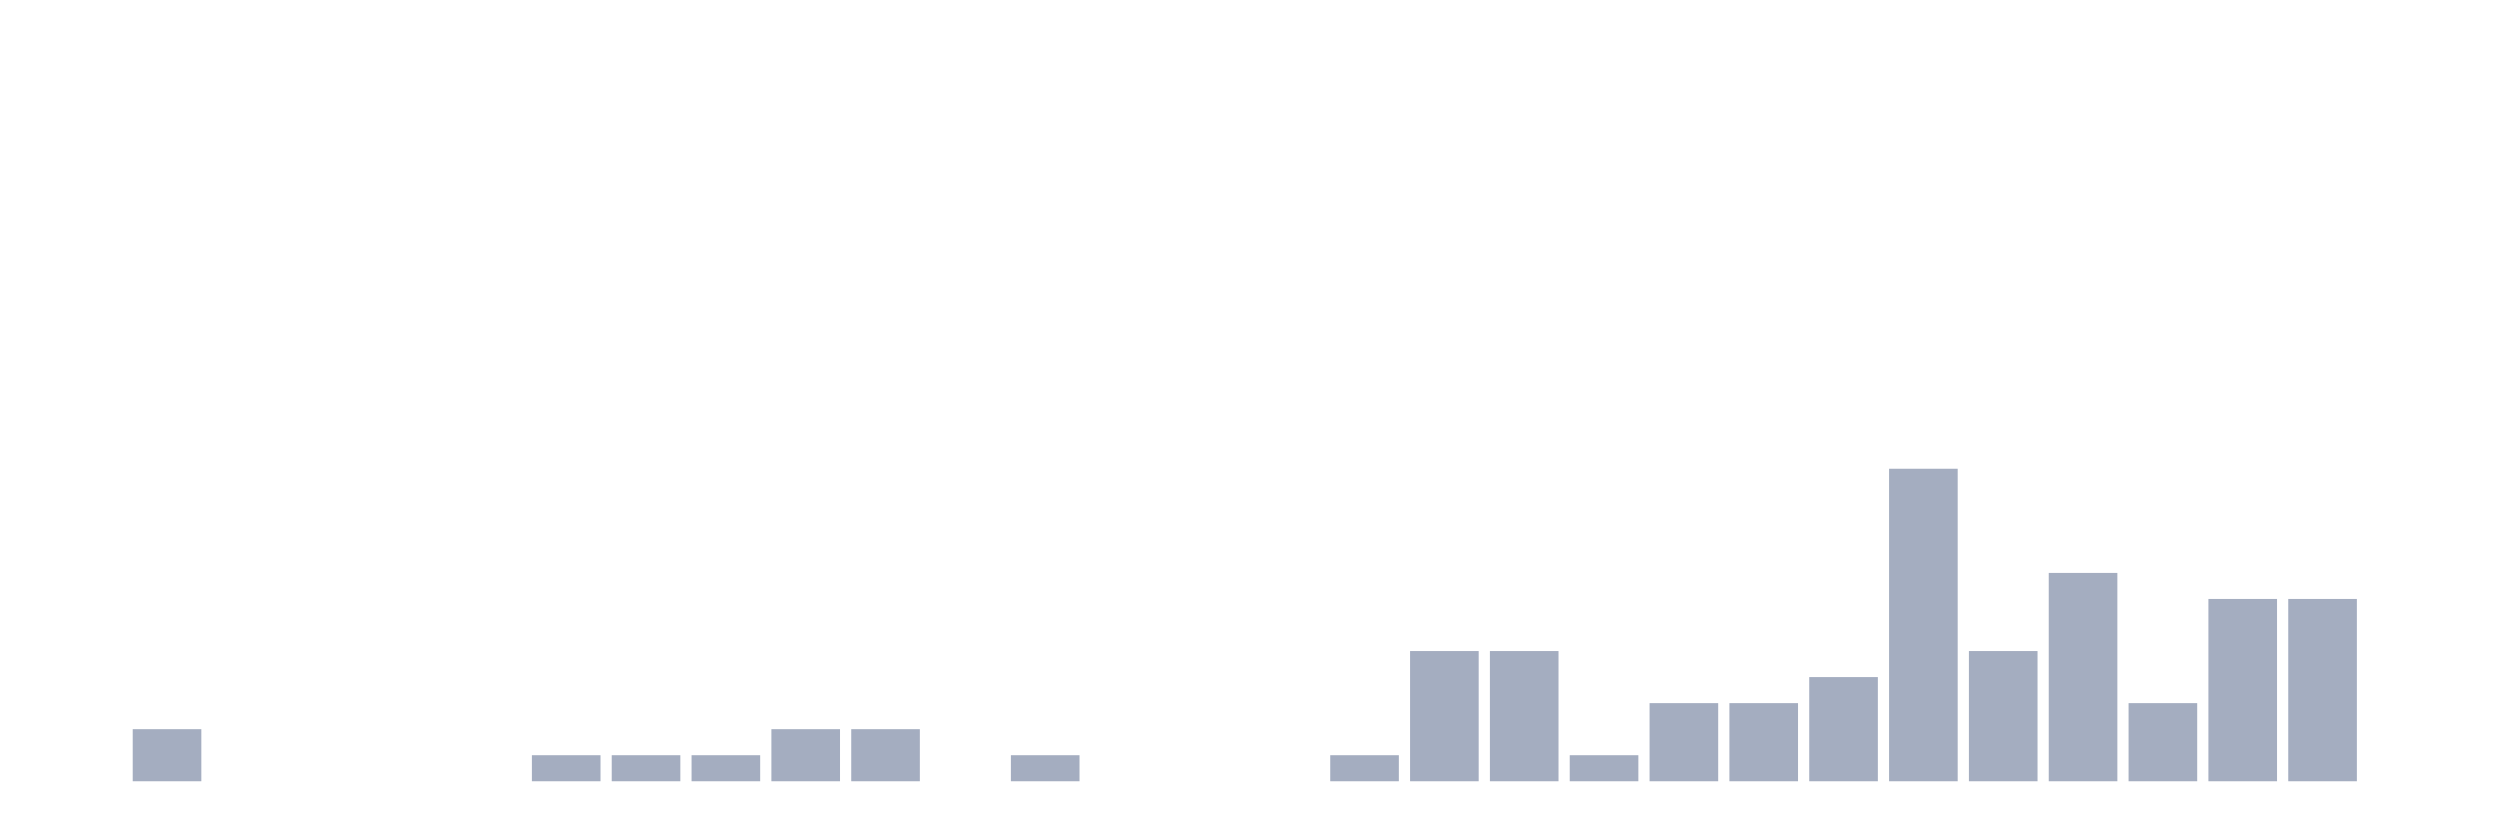
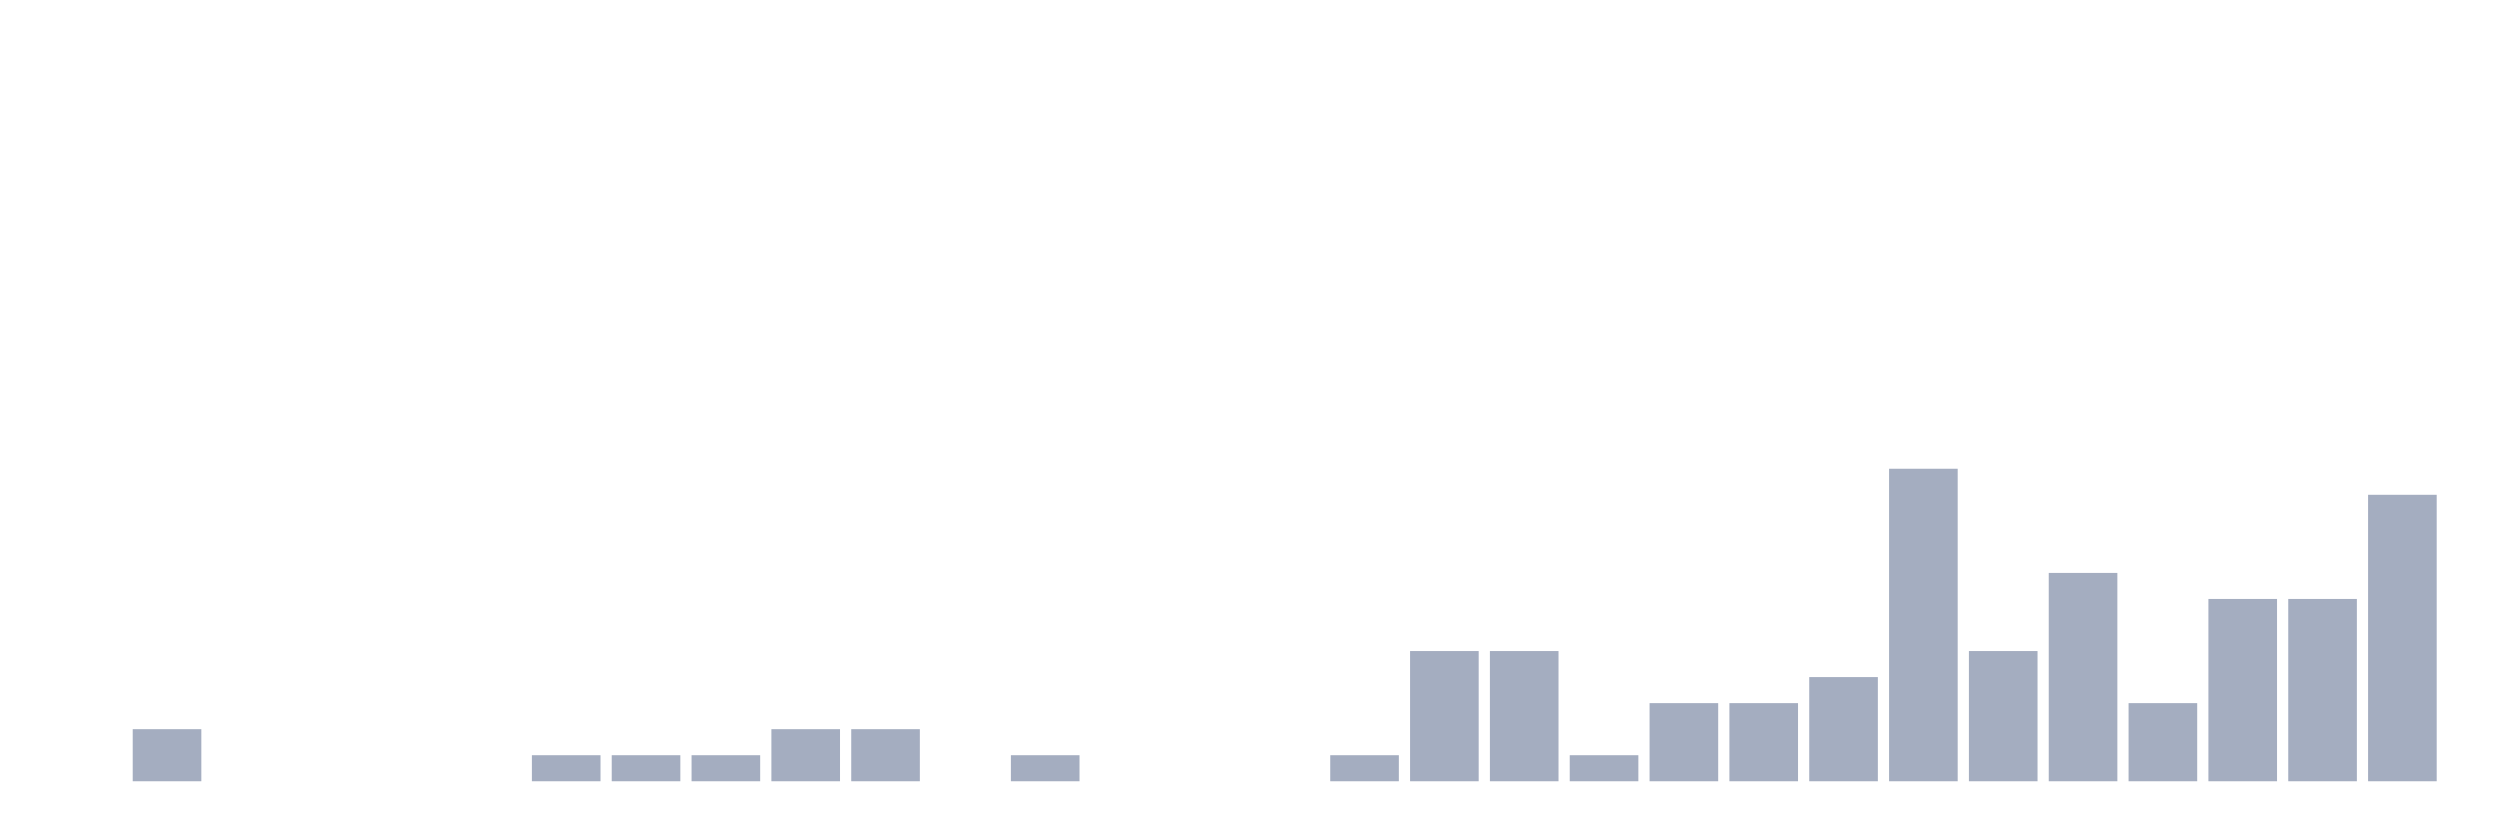
<svg xmlns="http://www.w3.org/2000/svg" viewBox="0 0 480 160">
  <g transform="translate(10,10)">
    <rect class="bar" x="0.153" width="13.175" y="140" height="0" fill="rgb(164,173,192)" />
    <rect class="bar" x="15.482" width="13.175" y="130" height="10" fill="rgb(164,173,192)" />
    <rect class="bar" x="30.81" width="13.175" y="140" height="0" fill="rgb(164,173,192)" />
    <rect class="bar" x="46.138" width="13.175" y="140" height="0" fill="rgb(164,173,192)" />
    <rect class="bar" x="61.466" width="13.175" y="140" height="0" fill="rgb(164,173,192)" />
    <rect class="bar" x="76.794" width="13.175" y="140" height="0" fill="rgb(164,173,192)" />
    <rect class="bar" x="92.123" width="13.175" y="135" height="5" fill="rgb(164,173,192)" />
    <rect class="bar" x="107.451" width="13.175" y="135" height="5" fill="rgb(164,173,192)" />
    <rect class="bar" x="122.779" width="13.175" y="135" height="5" fill="rgb(164,173,192)" />
    <rect class="bar" x="138.107" width="13.175" y="130" height="10" fill="rgb(164,173,192)" />
    <rect class="bar" x="153.436" width="13.175" y="130" height="10" fill="rgb(164,173,192)" />
    <rect class="bar" x="168.764" width="13.175" y="140" height="0" fill="rgb(164,173,192)" />
    <rect class="bar" x="184.092" width="13.175" y="135" height="5" fill="rgb(164,173,192)" />
    <rect class="bar" x="199.42" width="13.175" y="140" height="0" fill="rgb(164,173,192)" />
    <rect class="bar" x="214.748" width="13.175" y="140" height="0" fill="rgb(164,173,192)" />
    <rect class="bar" x="230.077" width="13.175" y="140" height="0" fill="rgb(164,173,192)" />
    <rect class="bar" x="245.405" width="13.175" y="135" height="5" fill="rgb(164,173,192)" />
    <rect class="bar" x="260.733" width="13.175" y="115" height="25" fill="rgb(164,173,192)" />
    <rect class="bar" x="276.061" width="13.175" y="115" height="25" fill="rgb(164,173,192)" />
    <rect class="bar" x="291.39" width="13.175" y="135" height="5" fill="rgb(164,173,192)" />
    <rect class="bar" x="306.718" width="13.175" y="125" height="15" fill="rgb(164,173,192)" />
    <rect class="bar" x="322.046" width="13.175" y="125" height="15" fill="rgb(164,173,192)" />
    <rect class="bar" x="337.374" width="13.175" y="120" height="20" fill="rgb(164,173,192)" />
    <rect class="bar" x="352.702" width="13.175" y="80" height="60" fill="rgb(164,173,192)" />
    <rect class="bar" x="368.031" width="13.175" y="115" height="25" fill="rgb(164,173,192)" />
    <rect class="bar" x="383.359" width="13.175" y="100" height="40" fill="rgb(164,173,192)" />
    <rect class="bar" x="398.687" width="13.175" y="125" height="15" fill="rgb(164,173,192)" />
    <rect class="bar" x="414.015" width="13.175" y="105" height="35" fill="rgb(164,173,192)" />
    <rect class="bar" x="429.344" width="13.175" y="105" height="35" fill="rgb(164,173,192)" />
-     <rect class="bar" x="444.672" width="13.175" y="140" height="0" fill="rgb(164,173,192)" />
+     <rect class="bar" x="444.672" width="13.175" y="85" height="55" fill="rgb(164,173,192)" />
  </g>
</svg>
